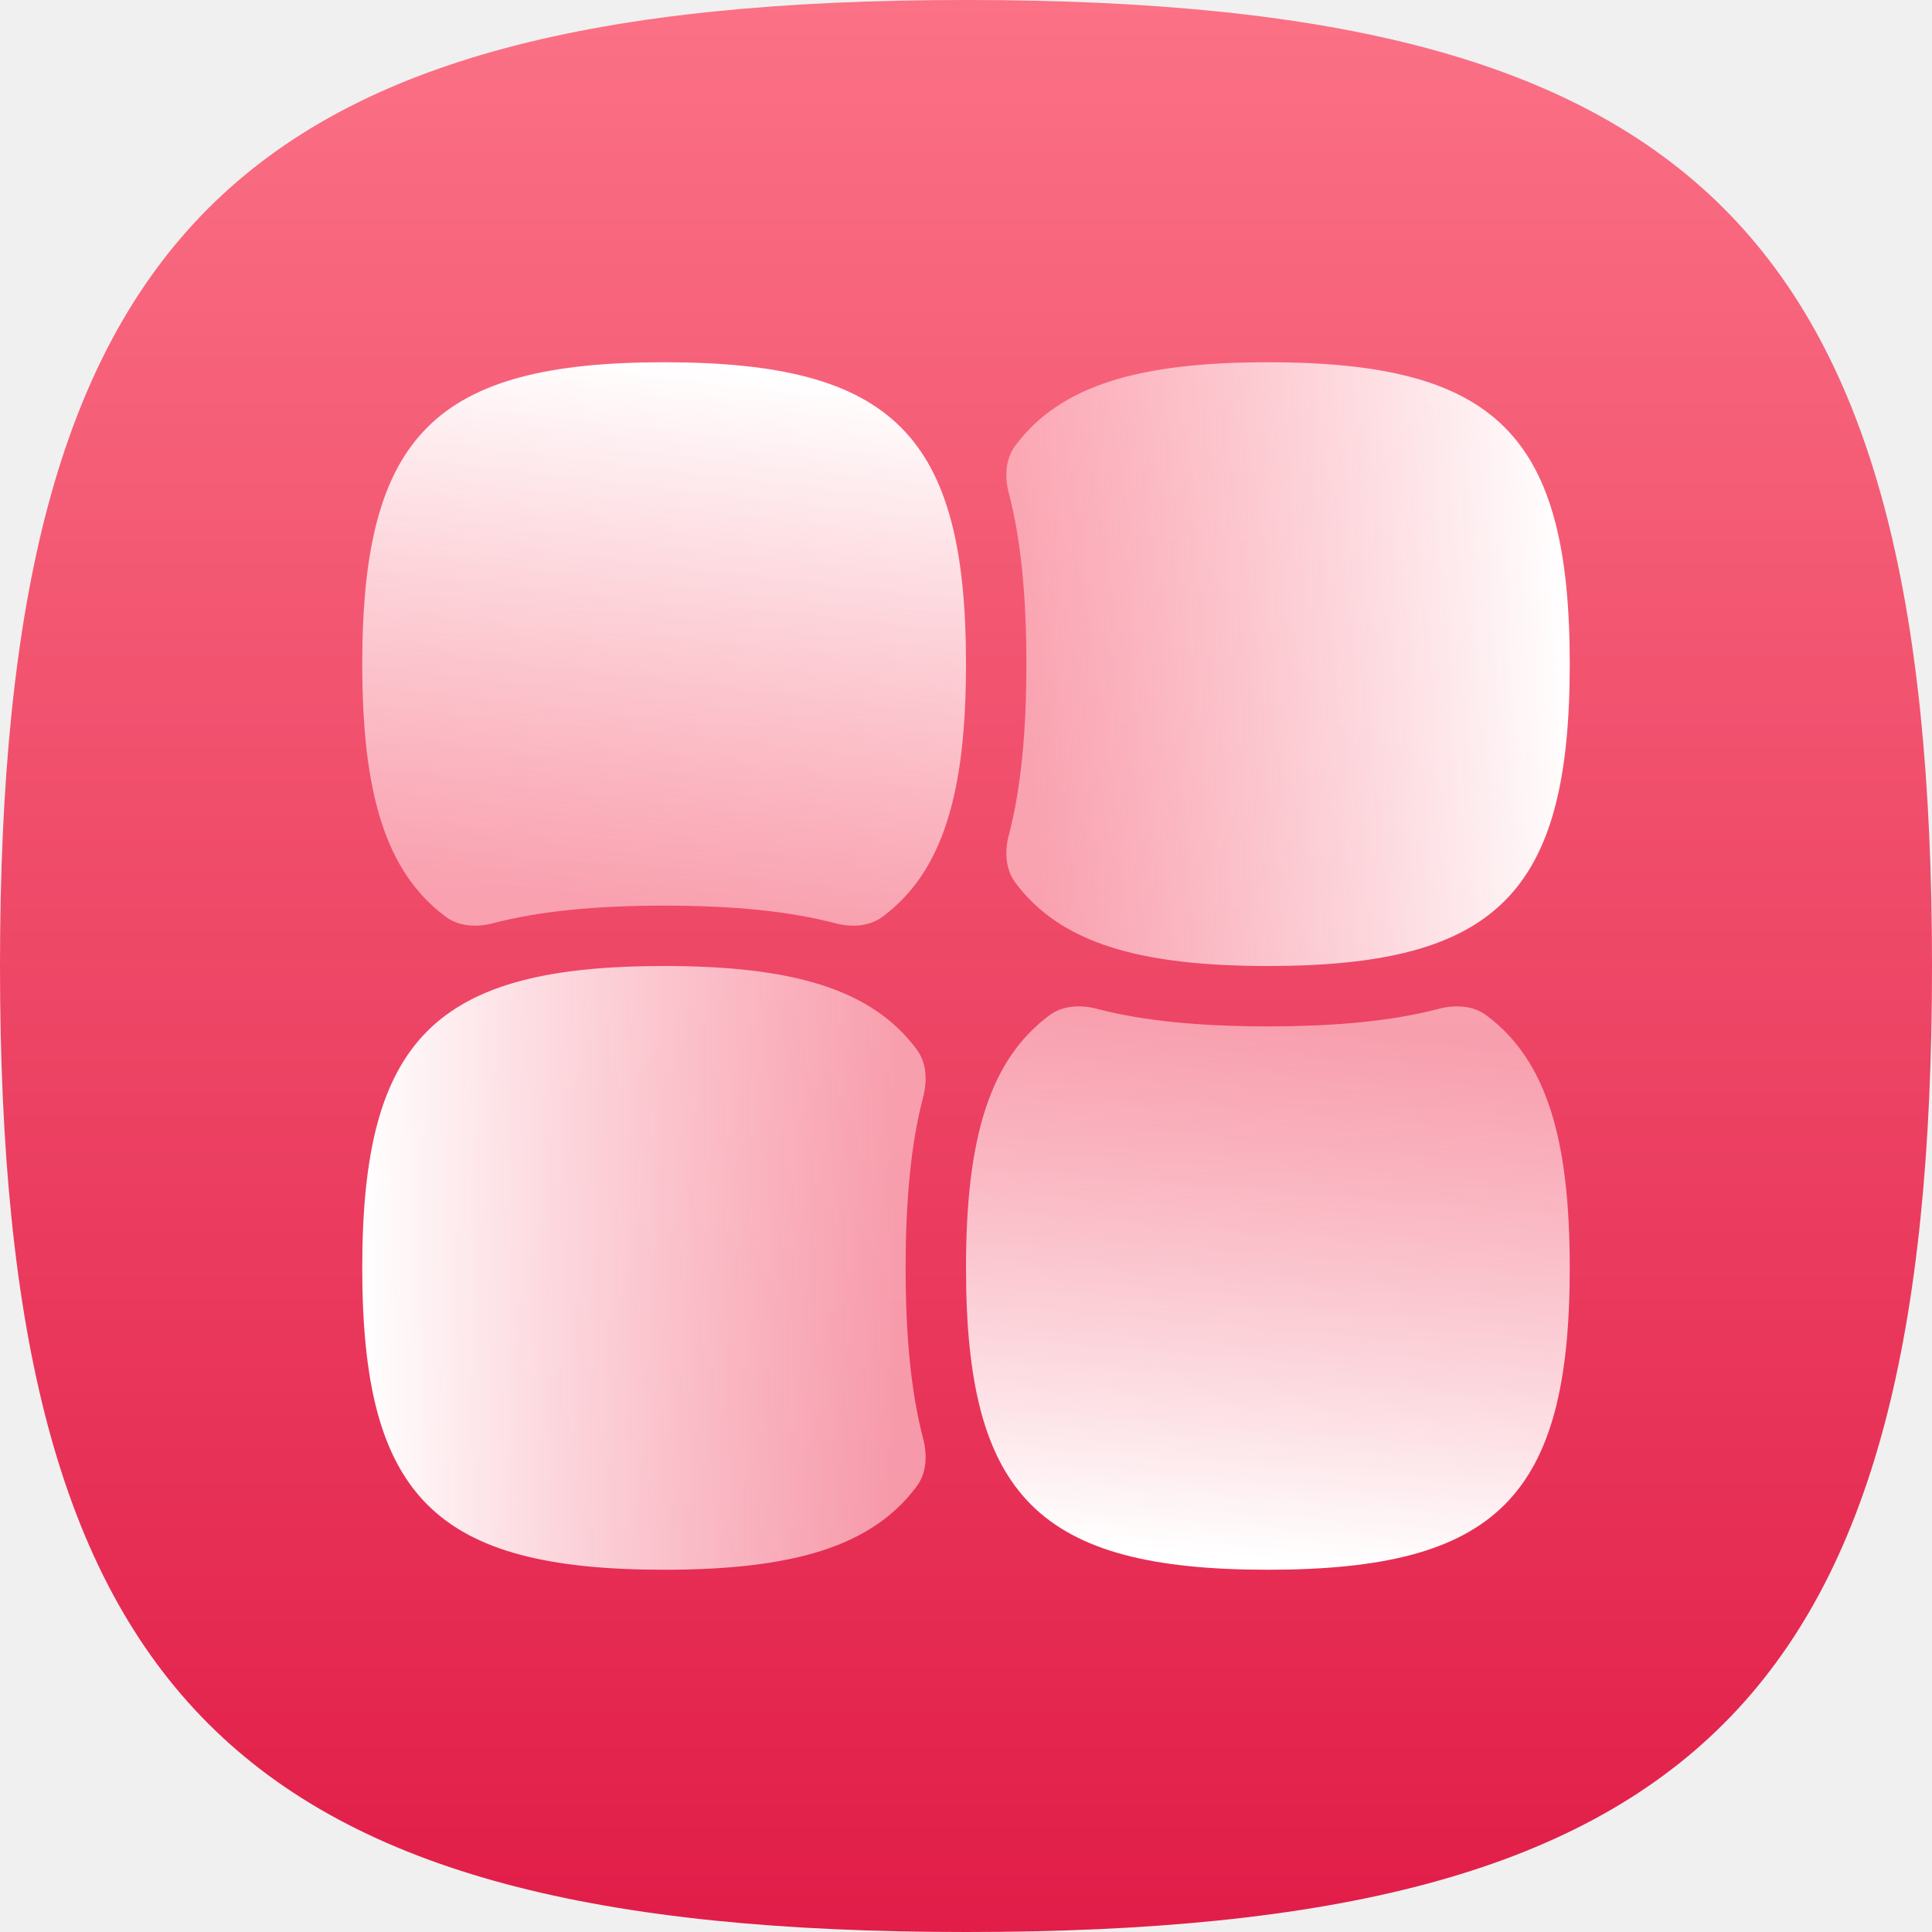
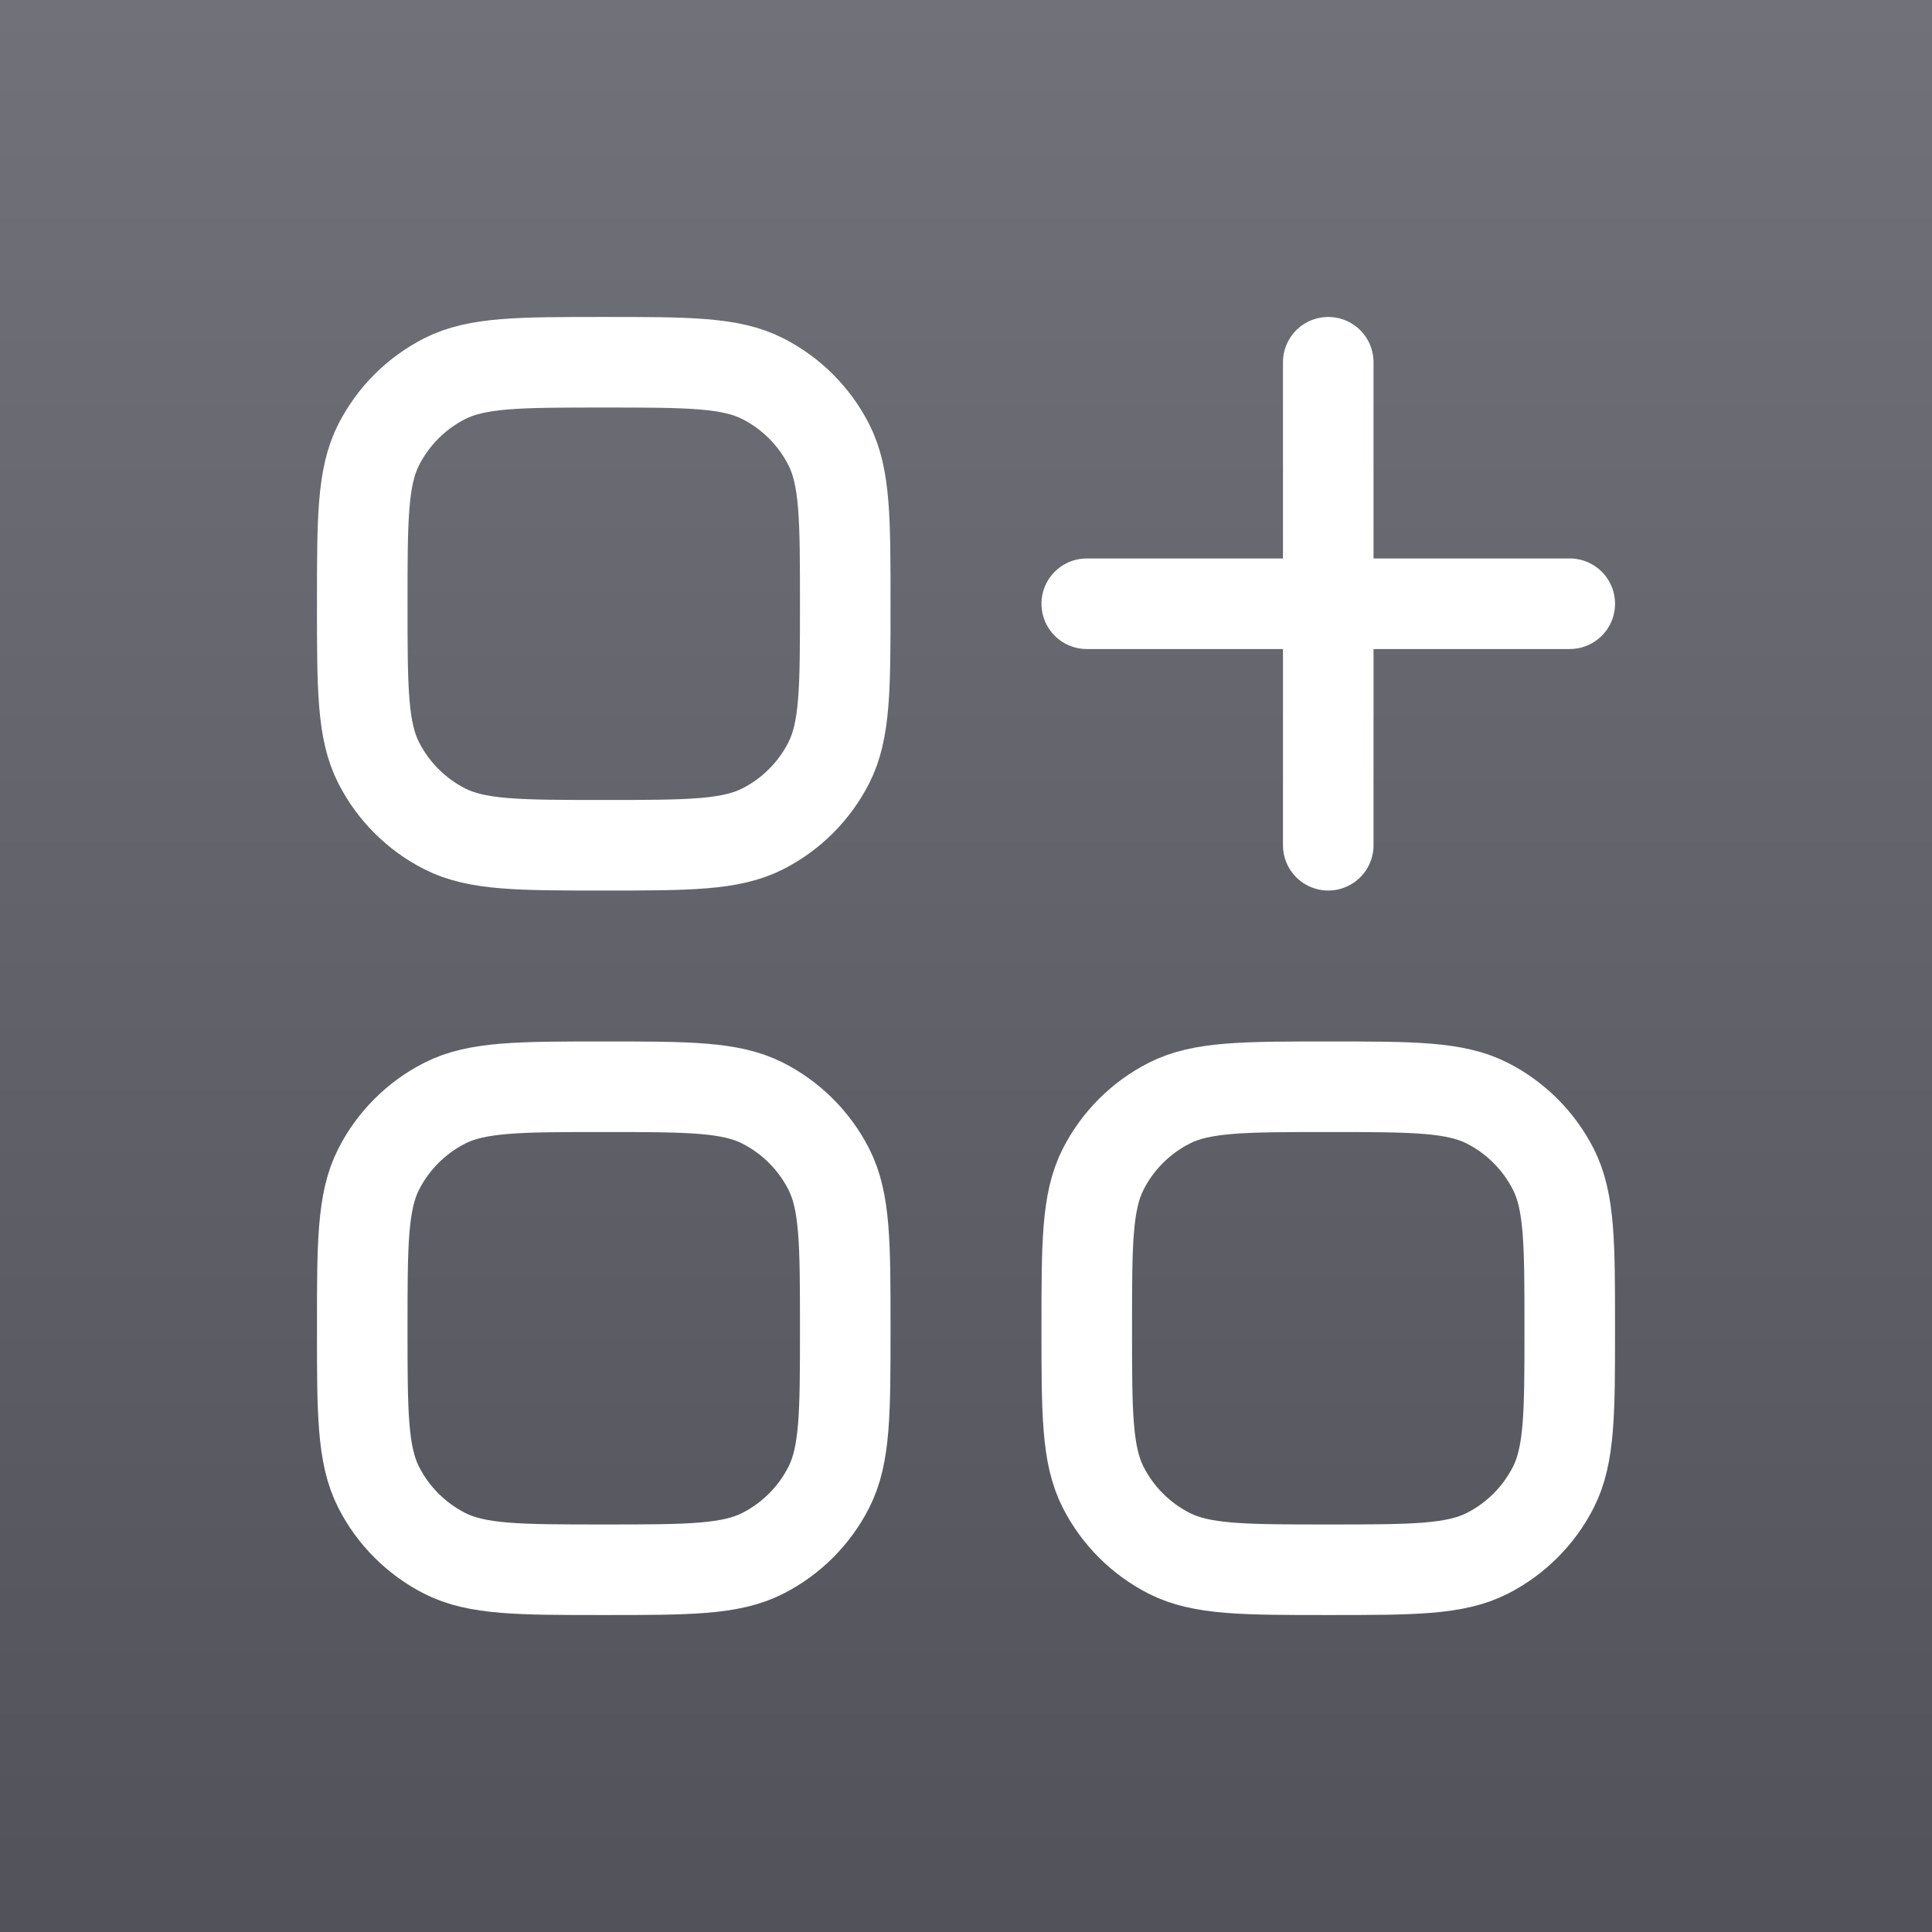
- <svg xmlns="http://www.w3.org/2000/svg" width="320" height="320" viewBox="0 0 320 320" fill="none">
-   <g clip-path="url(#clip0_910_7712)">
-     <path d="M160 0C281.326 0 320 38.674 320 160C320 281.326 281.326 320 160 320C38.674 320 0 281.326 0 160C0 38.674 38.674 0 160 0Z" fill="url(#paint0_linear_910_7712)" />
-     <g clip-path="url(#clip1_910_7712)">
-       <path fill-rule="evenodd" clip-rule="evenodd" d="M152.904 181.707C153.612 179.003 153.495 176.05 151.827 173.807C144.385 163.796 131.249 160 110 160C72.085 160 60 172.086 60 210C60 247.914 72.085 260 110 260C131.248 260 144.384 256.204 151.827 246.194C153.495 243.95 153.612 240.998 152.903 238.294C150.885 230.589 150 221.241 150 210.001C150 198.761 150.885 189.412 152.904 181.707Z" fill="url(#paint1_linear_910_7712)" />
-       <path fill-rule="evenodd" clip-rule="evenodd" d="M181.706 167.096C179.002 166.388 176.05 166.505 173.807 168.173C163.796 175.616 160 188.752 160 210C160 247.914 172.086 260 210 260C247.914 260 260 247.914 260 210C260 188.751 256.204 175.615 246.193 168.173C243.95 166.505 240.998 166.388 238.294 167.096C230.588 169.115 221.24 170 210 170C198.76 170 189.411 169.115 181.706 167.096Z" fill="url(#paint2_linear_910_7712)" />
-       <path fill-rule="evenodd" clip-rule="evenodd" d="M160 110C160 72.085 147.914 60 110 60C72.085 60 60 72.085 60 110C60 131.25 63.796 144.386 73.808 151.829C76.052 153.496 79.004 153.613 81.707 152.905C89.412 150.886 98.76 150.001 110 150.001C121.239 150.001 130.587 150.886 138.292 152.905C140.996 153.613 143.948 153.496 146.191 151.829C156.204 144.386 160 131.25 160 110Z" fill="url(#paint3_linear_910_7712)" />
-       <path fill-rule="evenodd" clip-rule="evenodd" d="M167.096 138.293C166.388 140.997 166.505 143.95 168.172 146.193C175.615 156.204 188.751 160 210 160C247.915 160 260 147.914 260 110C260 72.085 247.915 60 210 60C188.751 60 175.615 63.796 168.172 73.807C166.505 76.05 166.388 79.003 167.096 81.707C169.115 89.412 170 98.76 170 110C170 121.24 169.115 130.588 167.096 138.293Z" fill="url(#paint4_linear_910_7712)" />
-     </g>
-   </g>
+ <svg xmlns="http://www.w3.org/2000/svg" width="48" height="48" viewBox="0 0 48 48" fill="none">
+   <rect width="48" height="48" fill="url(#paint0_linear_221_2179)" />
+   <path d="M33 9V21M39 15H27" stroke="white" stroke-width="2.25" stroke-linecap="round" stroke-linejoin="round" />
+   <path d="M9 15C9 12.9 9 11.85 9.409 11.047C9.768 10.342 10.342 9.768 11.047 9.409C11.85 9 12.9 9 15 9C17.1 9 18.15 9 18.953 9.409C19.658 9.768 20.232 10.342 20.591 11.047C21 11.85 21 12.9 21 15C21 17.1 21 18.15 20.591 18.953C20.232 19.658 19.658 20.232 18.953 20.591C18.15 21 17.1 21 15 21C12.9 21 11.85 21 11.047 20.591C10.342 20.232 9.768 19.658 9.409 18.953C9 18.15 9 17.1 9 15Z" stroke="white" stroke-width="2.25" />
+   <path d="M9 33C9 30.9 9 29.85 9.409 29.047C9.768 28.342 10.342 27.768 11.047 27.409C11.85 27 12.9 27 15 27C17.1 27 18.15 27 18.953 27.409C19.658 27.768 20.232 28.342 20.591 29.047C21 29.85 21 30.9 21 33C21 35.1 21 36.15 20.591 36.953C20.232 37.658 19.658 38.232 18.953 38.591C18.15 39 17.1 39 15 39C12.9 39 11.85 39 11.047 38.591C10.342 38.232 9.768 37.658 9.409 36.953C9 36.15 9 35.1 9 33Z" stroke="white" stroke-width="2.25" />
+   <path d="M27 33C27 30.9 27 29.85 27.409 29.047C27.768 28.342 28.342 27.768 29.047 27.409C29.85 27 30.9 27 33 27C35.1 27 36.15 27 36.953 27.409C37.658 27.768 38.232 28.342 38.591 29.047C39 29.85 39 30.9 39 33C39 35.1 39 36.15 38.591 36.953C38.232 37.658 37.658 38.232 36.953 38.591C36.15 39 35.1 39 33 39C30.9 39 29.85 39 29.047 38.591C28.342 38.232 27.768 37.658 27.409 36.953C27 36.15 27 35.1 27 33Z" stroke="white" stroke-width="2.25" />
  <defs>
-     <linearGradient id="paint0_linear_910_7712" x1="160" y1="0" x2="160" y2="320" gradientUnits="userSpaceOnUse">
-       <stop stop-color="#FB7185" />
-       <stop offset="1" stop-color="#E11D48" />
+     <linearGradient id="paint0_linear_221_2179" x1="24" y1="0" x2="24" y2="48" gradientUnits="userSpaceOnUse">
+       <stop stop-color="#71717A" />
+       <stop offset="1" stop-color="#52525B" />
    </linearGradient>
-     <linearGradient id="paint1_linear_910_7712" x1="60" y1="214" x2="148.189" y2="213.509" gradientUnits="userSpaceOnUse">
-       <stop stop-color="white" />
-       <stop offset="1" stop-color="#FECDD3" stop-opacity="0.67" />
-     </linearGradient>
-     <linearGradient id="paint2_linear_910_7712" x1="213" y1="258.514" x2="220.171" y2="171.159" gradientUnits="userSpaceOnUse">
-       <stop stop-color="white" />
-       <stop offset="1" stop-color="#FECDD3" stop-opacity="0.67" />
-     </linearGradient>
-     <linearGradient id="paint3_linear_910_7712" x1="110" y1="60" x2="99.752" y2="148.489" gradientUnits="userSpaceOnUse">
-       <stop stop-color="white" />
-       <stop offset="1" stop-color="#FECDD3" stop-opacity="0.67" />
-     </linearGradient>
-     <linearGradient id="paint4_linear_910_7712" x1="260" y1="110" x2="170.816" y2="114.418" gradientUnits="userSpaceOnUse">
-       <stop stop-color="white" />
-       <stop offset="1" stop-color="#FECDD3" stop-opacity="0.67" />
-     </linearGradient>
-     <clipPath id="clip0_910_7712">
-       <rect width="320" height="320" fill="white" />
-     </clipPath>
-     <clipPath id="clip1_910_7712">
-       <rect width="240" height="240" fill="white" transform="translate(40 40)" />
-     </clipPath>
  </defs>
</svg>
